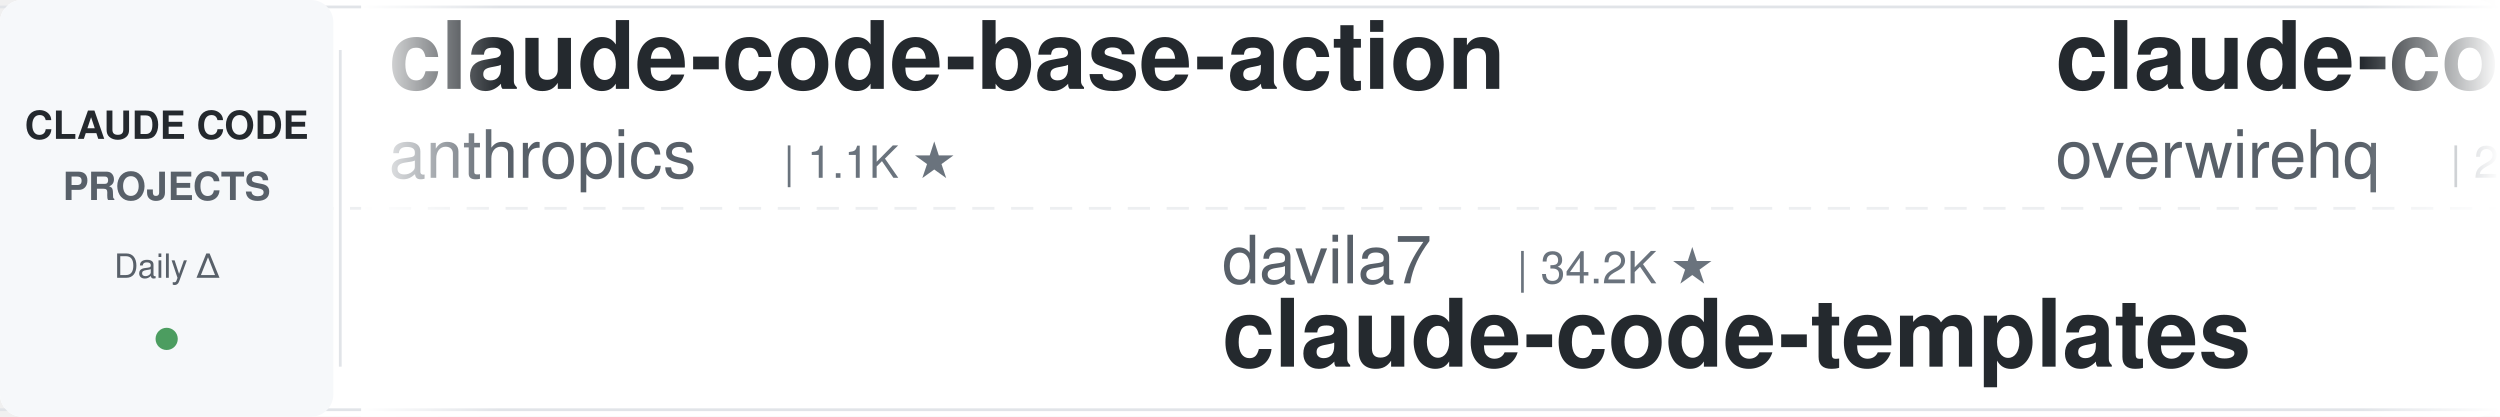
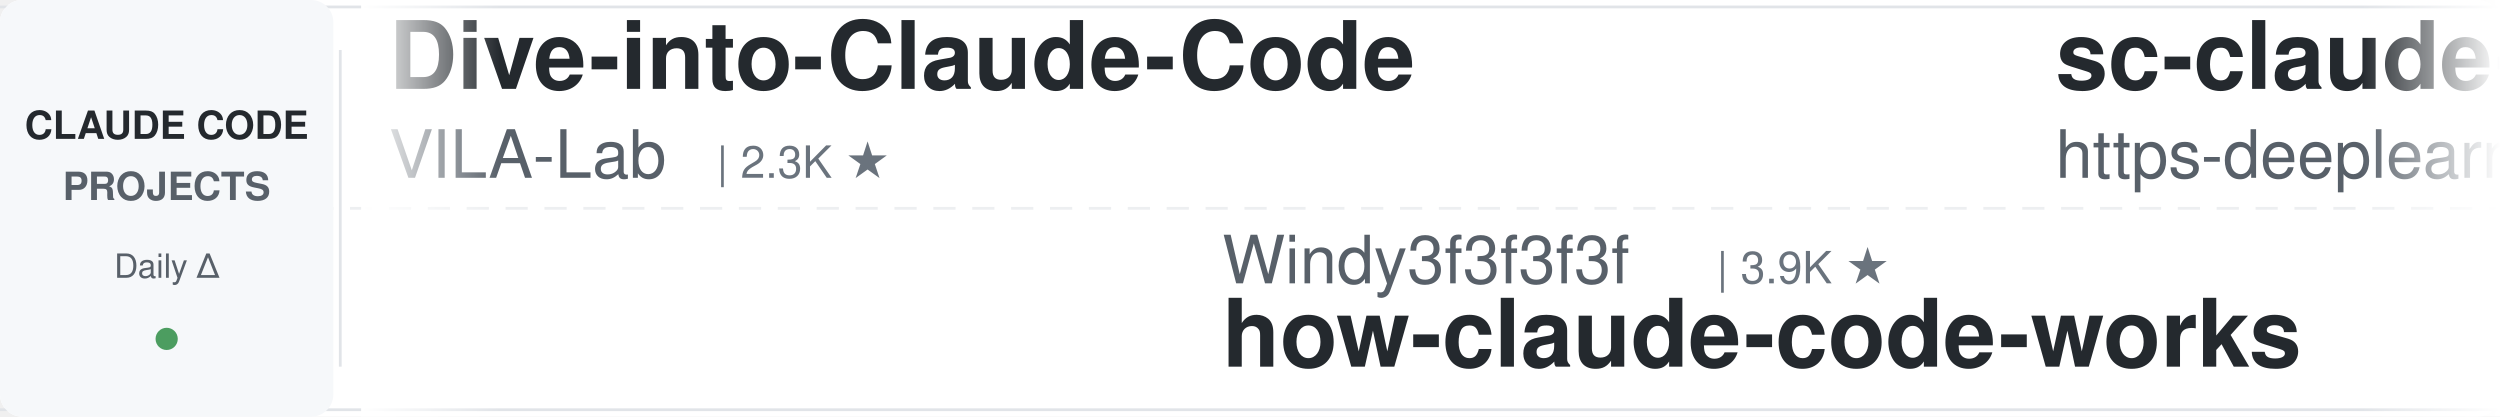
<svg xmlns="http://www.w3.org/2000/svg" width="900" height="150">
  <defs>
    <linearGradient id="leftFade" x1="0%" y1="0%" x2="100%" y2="0%">
      <stop offset="0%" style="stop-color:#ffffff;stop-opacity:1" />
      <stop offset="100%" style="stop-color:#ffffff;stop-opacity:0" />
    </linearGradient>
    <linearGradient id="rightFade" x1="0%" y1="0%" x2="100%" y2="0%">
      <stop offset="0%" style="stop-color:#ffffff;stop-opacity:0" />
      <stop offset="100%" style="stop-color:#ffffff;stop-opacity:1" />
    </linearGradient>
  </defs>
  <rect width="900" height="150" fill="#ffffff" rx="8" />
  <rect x="0" y="2" width="900" height="1" fill="#e1e4e8" />
  <rect x="0" y="147" width="900" height="1" fill="#e1e4e8" />
  <line x1="0" y1="75" x2="900" y2="75" stroke="#e1e4e8" stroke-width="1" stroke-dasharray="8 6" opacity="0.6" />
  <rect x="0" y="0" width="120" height="150" fill="#f6f8fa" rx="8" />
  <text x="60" y="50" font-family="-apple-system, BlinkMacSystemFont, 'Segoe UI', Helvetica, Arial, sans-serif" font-size="14" font-weight="600" fill="#24292e" text-anchor="middle">CLAUDE CODE</text>
  <text x="60" y="72" font-family="-apple-system, BlinkMacSystemFont, 'Segoe UI', Helvetica, Arial, sans-serif" font-size="14" font-weight="600" fill="#586069" text-anchor="middle">PROJECTS</text>
  <text x="60" y="100" font-family="-apple-system, BlinkMacSystemFont, 'Segoe UI', Helvetica, Arial, sans-serif" font-size="12" font-weight="500" fill="#586069" text-anchor="middle">Daily Δ</text>
  <circle cx="60" cy="122" r="4" fill="#22863a" opacity="0.8" />
  <rect x="122" y="18" width="1" height="114" fill="#e1e4e8" />
  <clipPath id="tickerClip">
    <rect x="130" y="0" width="770" height="150" />
  </clipPath>
  <g clip-path="url(#tickerClip)">
    <g id="tickerItems">
      <animateTransform attributeName="transform" attributeType="XML" type="translate" from="0 0" to="-3000 0" dur="54s" repeatCount="indefinite" />
      <g transform="translate(0, 0)">
-         <text x="140" y="32" font-family="-apple-system, BlinkMacSystemFont, 'Segoe UI', Helvetica, Arial, sans-serif" font-size="34" font-weight="600" fill="#24292e">claude-code-base-action</text>
-         <text x="140" y="64" font-family="-apple-system, BlinkMacSystemFont, 'Segoe UI', Helvetica, Arial, sans-serif" font-size="24" font-weight="400" fill="#586069">anthropics</text>
-         <text x="282" y="64" font-family="-apple-system, BlinkMacSystemFont, 'Segoe UI', Helvetica, Arial, sans-serif" font-size="16" font-weight="500" fill="#6a737d">| 1.1K ★</text>
+         <text x="140" y="32" font-family="-apple-system, BlinkMacSystemFont, 'Segoe UI', Helvetica, Arial, sans-serif" font-size="34" font-weight="600" fill="#24292e">Dive-into-Claude-Code</text>
+         <text x="140" y="64" font-family="-apple-system, BlinkMacSystemFont, 'Segoe UI', Helvetica, Arial, sans-serif" font-size="24" font-weight="400" fill="#586069">VILA-Lab</text>
+         <text x="258" y="64" font-family="-apple-system, BlinkMacSystemFont, 'Segoe UI', Helvetica, Arial, sans-serif" font-size="16" font-weight="500" fill="#6a737d">| 2.3K ★</text>
      </g>
      <g transform="translate(300, 0)">
-         <text x="140" y="102" font-family="-apple-system, BlinkMacSystemFont, 'Segoe UI', Helvetica, Arial, sans-serif" font-size="24" font-weight="400" fill="#586069">davila7</text>
-         <text x="246" y="102" font-family="-apple-system, BlinkMacSystemFont, 'Segoe UI', Helvetica, Arial, sans-serif" font-size="16" font-weight="500" fill="#6a737d">| 34.2K ★</text>
-         <text x="140" y="132" font-family="-apple-system, BlinkMacSystemFont, 'Segoe UI', Helvetica, Arial, sans-serif" font-size="34" font-weight="600" fill="#24292e">claude-code-templates</text>
+         <text x="140" y="102" font-family="-apple-system, BlinkMacSystemFont, 'Segoe UI', Helvetica, Arial, sans-serif" font-size="24" font-weight="400" fill="#586069">Windy3f3f3f3f</text>
+         <text x="318" y="102" font-family="-apple-system, BlinkMacSystemFont, 'Segoe UI', Helvetica, Arial, sans-serif" font-size="16" font-weight="500" fill="#6a737d">| 3.9K ★</text>
+         <text x="140" y="132" font-family="-apple-system, BlinkMacSystemFont, 'Segoe UI', Helvetica, Arial, sans-serif" font-size="34" font-weight="600" fill="#24292e">how-claude-code-works</text>
      </g>
      <g transform="translate(600, 0)">
-         <text x="140" y="32" font-family="-apple-system, BlinkMacSystemFont, 'Segoe UI', Helvetica, Arial, sans-serif" font-size="34" font-weight="600" fill="#24292e">claude-code-telegram</text>
-         <text x="140" y="64" font-family="-apple-system, BlinkMacSystemFont, 'Segoe UI', Helvetica, Arial, sans-serif" font-size="24" font-weight="400" fill="#586069">overwirehq</text>
-         <text x="282" y="64" font-family="-apple-system, BlinkMacSystemFont, 'Segoe UI', Helvetica, Arial, sans-serif" font-size="16" font-weight="500" fill="#6a737d">| 2.8K ★</text>
+         <text x="140" y="32" font-family="-apple-system, BlinkMacSystemFont, 'Segoe UI', Helvetica, Arial, sans-serif" font-size="34" font-weight="600" fill="#24292e">sc-claude-code-files</text>
+         <text x="140" y="64" font-family="-apple-system, BlinkMacSystemFont, 'Segoe UI', Helvetica, Arial, sans-serif" font-size="24" font-weight="400" fill="#586069">https-deeplearning-ai</text>
+         <text x="414" y="64" font-family="-apple-system, BlinkMacSystemFont, 'Segoe UI', Helvetica, Arial, sans-serif" font-size="16" font-weight="500" fill="#6a737d">| 567 ★</text>
      </g>
      <g transform="translate(900, 0)">
-         <text x="140" y="102" font-family="-apple-system, BlinkMacSystemFont, 'Segoe UI', Helvetica, Arial, sans-serif" font-size="24" font-weight="400" fill="#586069">digitalsamba</text>
-         <text x="306" y="102" font-family="-apple-system, BlinkMacSystemFont, 'Segoe UI', Helvetica, Arial, sans-serif" font-size="16" font-weight="500" fill="#6a737d">| 2.8K ★</text>
-         <text x="140" y="132" font-family="-apple-system, BlinkMacSystemFont, 'Segoe UI', Helvetica, Arial, sans-serif" font-size="34" font-weight="600" fill="#24292e">claude-code-video-toolki...</text>
+         <text x="140" y="102" font-family="-apple-system, BlinkMacSystemFont, 'Segoe UI', Helvetica, Arial, sans-serif" font-size="24" font-weight="400" fill="#586069">Yeachan-Heo</text>
+         <text x="294" y="102" font-family="-apple-system, BlinkMacSystemFont, 'Segoe UI', Helvetica, Arial, sans-serif" font-size="16" font-weight="500" fill="#6a737d">| 41.1K ★</text>
+         <text x="140" y="132" font-family="-apple-system, BlinkMacSystemFont, 'Segoe UI', Helvetica, Arial, sans-serif" font-size="34" font-weight="600" fill="#24292e">oh-my-claudecode</text>
      </g>
      <g transform="translate(1200, 0)">
-         <text x="140" y="32" font-family="-apple-system, BlinkMacSystemFont, 'Segoe UI', Helvetica, Arial, sans-serif" font-size="34" font-weight="600" fill="#24292e">claude-code-rust</text>
-         <text x="140" y="64" font-family="-apple-system, BlinkMacSystemFont, 'Segoe UI', Helvetica, Arial, sans-serif" font-size="24" font-weight="400" fill="#586069">lorryjovens-hub</text>
-         <text x="342" y="64" font-family="-apple-system, BlinkMacSystemFont, 'Segoe UI', Helvetica, Arial, sans-serif" font-size="16" font-weight="500" fill="#6a737d">| 1.7K ★</text>
+         <text x="140" y="32" font-family="-apple-system, BlinkMacSystemFont, 'Segoe UI', Helvetica, Arial, sans-serif" font-size="34" font-weight="600" fill="#24292e">claude-code-infrastructu...</text>
+         <text x="140" y="64" font-family="-apple-system, BlinkMacSystemFont, 'Segoe UI', Helvetica, Arial, sans-serif" font-size="24" font-weight="400" fill="#586069">diet103</text>
+         <text x="246" y="64" font-family="-apple-system, BlinkMacSystemFont, 'Segoe UI', Helvetica, Arial, sans-serif" font-size="16" font-weight="500" fill="#6a737d">| 10.1K ★</text>
      </g>
      <g transform="translate(1500, 0)">
-         <text x="140" y="102" font-family="-apple-system, BlinkMacSystemFont, 'Segoe UI', Helvetica, Arial, sans-serif" font-size="24" font-weight="400" fill="#586069">AICoderTudou</text>
-         <text x="306" y="102" font-family="-apple-system, BlinkMacSystemFont, 'Segoe UI', Helvetica, Arial, sans-serif" font-size="16" font-weight="500" fill="#6a737d">| 493 ★</text>
-         <text x="140" y="132" font-family="-apple-system, BlinkMacSystemFont, 'Segoe UI', Helvetica, Arial, sans-serif" font-size="34" font-weight="600" fill="#24292e">claude-code-tudou</text>
+         <text x="140" y="102" font-family="-apple-system, BlinkMacSystemFont, 'Segoe UI', Helvetica, Arial, sans-serif" font-size="24" font-weight="400" fill="#586069">mrpaidsocial</text>
+         <text x="306" y="102" font-family="-apple-system, BlinkMacSystemFont, 'Segoe UI', Helvetica, Arial, sans-serif" font-size="16" font-weight="500" fill="#6a737d">| 1.7K ★</text>
+         <text x="140" y="132" font-family="-apple-system, BlinkMacSystemFont, 'Segoe UI', Helvetica, Arial, sans-serif" font-size="34" font-weight="600" fill="#24292e">arcads-claude-code-mrpai...</text>
      </g>
      <g transform="translate(1800, 0)">
-         <text x="140" y="32" font-family="-apple-system, BlinkMacSystemFont, 'Segoe UI', Helvetica, Arial, sans-serif" font-size="34" font-weight="600" fill="#24292e">awesome-claude-code-suba...</text>
-         <text x="140" y="64" font-family="-apple-system, BlinkMacSystemFont, 'Segoe UI', Helvetica, Arial, sans-serif" font-size="24" font-weight="400" fill="#586069">VoltAgent</text>
-         <text x="270" y="64" font-family="-apple-system, BlinkMacSystemFont, 'Segoe UI', Helvetica, Arial, sans-serif" font-size="16" font-weight="500" fill="#6a737d">| 26.8K ★</text>
+         <text x="140" y="32" font-family="-apple-system, BlinkMacSystemFont, 'Segoe UI', Helvetica, Arial, sans-serif" font-size="34" font-weight="600" fill="#24292e">claude-code-rev</text>
+         <text x="140" y="64" font-family="-apple-system, BlinkMacSystemFont, 'Segoe UI', Helvetica, Arial, sans-serif" font-size="24" font-weight="400" fill="#586069">oboard</text>
+         <text x="234" y="64" font-family="-apple-system, BlinkMacSystemFont, 'Segoe UI', Helvetica, Arial, sans-serif" font-size="16" font-weight="500" fill="#6a737d">| 3.3K ★</text>
      </g>
      <g transform="translate(2100, 0)">
-         <text x="140" y="102" font-family="-apple-system, BlinkMacSystemFont, 'Segoe UI', Helvetica, Arial, sans-serif" font-size="24" font-weight="400" fill="#586069">shareAI-lab</text>
-         <text x="294" y="102" font-family="-apple-system, BlinkMacSystemFont, 'Segoe UI', Helvetica, Arial, sans-serif" font-size="16" font-weight="500" fill="#6a737d">| 80.9K ★</text>
-         <text x="140" y="132" font-family="-apple-system, BlinkMacSystemFont, 'Segoe UI', Helvetica, Arial, sans-serif" font-size="34" font-weight="600" fill="#24292e">learn-claude-code</text>
+         <text x="140" y="102" font-family="-apple-system, BlinkMacSystemFont, 'Segoe UI', Helvetica, Arial, sans-serif" font-size="24" font-weight="400" fill="#586069">huangjia2019</text>
+         <text x="306" y="102" font-family="-apple-system, BlinkMacSystemFont, 'Segoe UI', Helvetica, Arial, sans-serif" font-size="16" font-weight="500" fill="#6a737d">| 1.2K ★</text>
+         <text x="140" y="132" font-family="-apple-system, BlinkMacSystemFont, 'Segoe UI', Helvetica, Arial, sans-serif" font-size="34" font-weight="600" fill="#24292e">claude-code-engineering</text>
      </g>
      <g transform="translate(2400, 0)">
-         <text x="140" y="32" font-family="-apple-system, BlinkMacSystemFont, 'Segoe UI', Helvetica, Arial, sans-serif" font-size="34" font-weight="600" fill="#24292e">Claude-Code-Source-Study</text>
-         <text x="140" y="64" font-family="-apple-system, BlinkMacSystemFont, 'Segoe UI', Helvetica, Arial, sans-serif" font-size="24" font-weight="400" fill="#586069">luyao618</text>
-         <text x="258" y="64" font-family="-apple-system, BlinkMacSystemFont, 'Segoe UI', Helvetica, Arial, sans-serif" font-size="16" font-weight="500" fill="#6a737d">| 1.7K ★</text>
+         <text x="140" y="32" font-family="-apple-system, BlinkMacSystemFont, 'Segoe UI', Helvetica, Arial, sans-serif" font-size="34" font-weight="600" fill="#24292e">claude-code-cheat-sheet</text>
+         <text x="140" y="64" font-family="-apple-system, BlinkMacSystemFont, 'Segoe UI', Helvetica, Arial, sans-serif" font-size="24" font-weight="400" fill="#586069">Njengah</text>
+         <text x="246" y="64" font-family="-apple-system, BlinkMacSystemFont, 'Segoe UI', Helvetica, Arial, sans-serif" font-size="16" font-weight="500" fill="#6a737d">| 2.0K ★</text>
      </g>
      <g transform="translate(2700, 0)">
-         <text x="140" y="102" font-family="-apple-system, BlinkMacSystemFont, 'Segoe UI', Helvetica, Arial, sans-serif" font-size="24" font-weight="400" fill="#586069">alejandrobalderas</text>
-         <text x="366" y="102" font-family="-apple-system, BlinkMacSystemFont, 'Segoe UI', Helvetica, Arial, sans-serif" font-size="16" font-weight="500" fill="#6a737d">| 3.0K ★</text>
-         <text x="140" y="132" font-family="-apple-system, BlinkMacSystemFont, 'Segoe UI', Helvetica, Arial, sans-serif" font-size="34" font-weight="600" fill="#24292e">claude-code-from-source</text>
+         <text x="140" y="102" font-family="-apple-system, BlinkMacSystemFont, 'Segoe UI', Helvetica, Arial, sans-serif" font-size="24" font-weight="400" fill="#586069">wesammustafa</text>
+         <text x="306" y="102" font-family="-apple-system, BlinkMacSystemFont, 'Segoe UI', Helvetica, Arial, sans-serif" font-size="16" font-weight="500" fill="#6a737d">| 3.7K ★</text>
+         <text x="140" y="132" font-family="-apple-system, BlinkMacSystemFont, 'Segoe UI', Helvetica, Arial, sans-serif" font-size="34" font-weight="600" fill="#24292e">Claude-Code-Quest</text>
      </g>
      <g transform="translate(3000, 0)">
-         <text x="140" y="32" font-family="-apple-system, BlinkMacSystemFont, 'Segoe UI', Helvetica, Arial, sans-serif" font-size="34" font-weight="600" fill="#24292e">claude-code-base-action</text>
-         <text x="140" y="64" font-family="-apple-system, BlinkMacSystemFont, 'Segoe UI', Helvetica, Arial, sans-serif" font-size="24" font-weight="400" fill="#586069">anthropics</text>
-         <text x="282" y="64" font-family="-apple-system, BlinkMacSystemFont, 'Segoe UI', Helvetica, Arial, sans-serif" font-size="16" font-weight="500" fill="#6a737d">| 1.1K ★</text>
+         <text x="140" y="32" font-family="-apple-system, BlinkMacSystemFont, 'Segoe UI', Helvetica, Arial, sans-serif" font-size="34" font-weight="600" fill="#24292e">Dive-into-Claude-Code</text>
+         <text x="140" y="64" font-family="-apple-system, BlinkMacSystemFont, 'Segoe UI', Helvetica, Arial, sans-serif" font-size="24" font-weight="400" fill="#586069">VILA-Lab</text>
+         <text x="258" y="64" font-family="-apple-system, BlinkMacSystemFont, 'Segoe UI', Helvetica, Arial, sans-serif" font-size="16" font-weight="500" fill="#6a737d">| 2.3K ★</text>
      </g>
      <g transform="translate(3300, 0)">
-         <text x="140" y="102" font-family="-apple-system, BlinkMacSystemFont, 'Segoe UI', Helvetica, Arial, sans-serif" font-size="24" font-weight="400" fill="#586069">davila7</text>
-         <text x="246" y="102" font-family="-apple-system, BlinkMacSystemFont, 'Segoe UI', Helvetica, Arial, sans-serif" font-size="16" font-weight="500" fill="#6a737d">| 34.2K ★</text>
-         <text x="140" y="132" font-family="-apple-system, BlinkMacSystemFont, 'Segoe UI', Helvetica, Arial, sans-serif" font-size="34" font-weight="600" fill="#24292e">claude-code-templates</text>
+         <text x="140" y="102" font-family="-apple-system, BlinkMacSystemFont, 'Segoe UI', Helvetica, Arial, sans-serif" font-size="24" font-weight="400" fill="#586069">Windy3f3f3f3f</text>
+         <text x="318" y="102" font-family="-apple-system, BlinkMacSystemFont, 'Segoe UI', Helvetica, Arial, sans-serif" font-size="16" font-weight="500" fill="#6a737d">| 3.9K ★</text>
+         <text x="140" y="132" font-family="-apple-system, BlinkMacSystemFont, 'Segoe UI', Helvetica, Arial, sans-serif" font-size="34" font-weight="600" fill="#24292e">how-claude-code-works</text>
      </g>
      <g transform="translate(3600, 0)">
-         <text x="140" y="32" font-family="-apple-system, BlinkMacSystemFont, 'Segoe UI', Helvetica, Arial, sans-serif" font-size="34" font-weight="600" fill="#24292e">claude-code-telegram</text>
-         <text x="140" y="64" font-family="-apple-system, BlinkMacSystemFont, 'Segoe UI', Helvetica, Arial, sans-serif" font-size="24" font-weight="400" fill="#586069">overwirehq</text>
-         <text x="282" y="64" font-family="-apple-system, BlinkMacSystemFont, 'Segoe UI', Helvetica, Arial, sans-serif" font-size="16" font-weight="500" fill="#6a737d">| 2.8K ★</text>
+         <text x="140" y="32" font-family="-apple-system, BlinkMacSystemFont, 'Segoe UI', Helvetica, Arial, sans-serif" font-size="34" font-weight="600" fill="#24292e">sc-claude-code-files</text>
+         <text x="140" y="64" font-family="-apple-system, BlinkMacSystemFont, 'Segoe UI', Helvetica, Arial, sans-serif" font-size="24" font-weight="400" fill="#586069">https-deeplearning-ai</text>
+         <text x="414" y="64" font-family="-apple-system, BlinkMacSystemFont, 'Segoe UI', Helvetica, Arial, sans-serif" font-size="16" font-weight="500" fill="#6a737d">| 567 ★</text>
      </g>
      <g transform="translate(3900, 0)">
-         <text x="140" y="102" font-family="-apple-system, BlinkMacSystemFont, 'Segoe UI', Helvetica, Arial, sans-serif" font-size="24" font-weight="400" fill="#586069">digitalsamba</text>
-         <text x="306" y="102" font-family="-apple-system, BlinkMacSystemFont, 'Segoe UI', Helvetica, Arial, sans-serif" font-size="16" font-weight="500" fill="#6a737d">| 2.8K ★</text>
-         <text x="140" y="132" font-family="-apple-system, BlinkMacSystemFont, 'Segoe UI', Helvetica, Arial, sans-serif" font-size="34" font-weight="600" fill="#24292e">claude-code-video-toolki...</text>
+         <text x="140" y="102" font-family="-apple-system, BlinkMacSystemFont, 'Segoe UI', Helvetica, Arial, sans-serif" font-size="24" font-weight="400" fill="#586069">Yeachan-Heo</text>
+         <text x="294" y="102" font-family="-apple-system, BlinkMacSystemFont, 'Segoe UI', Helvetica, Arial, sans-serif" font-size="16" font-weight="500" fill="#6a737d">| 41.1K ★</text>
+         <text x="140" y="132" font-family="-apple-system, BlinkMacSystemFont, 'Segoe UI', Helvetica, Arial, sans-serif" font-size="34" font-weight="600" fill="#24292e">oh-my-claudecode</text>
      </g>
    </g>
  </g>
  <rect x="130" y="0" width="50" height="150" fill="url(#leftFade)" />
  <rect x="850" y="0" width="50" height="150" fill="url(#rightFade)" />
</svg>
